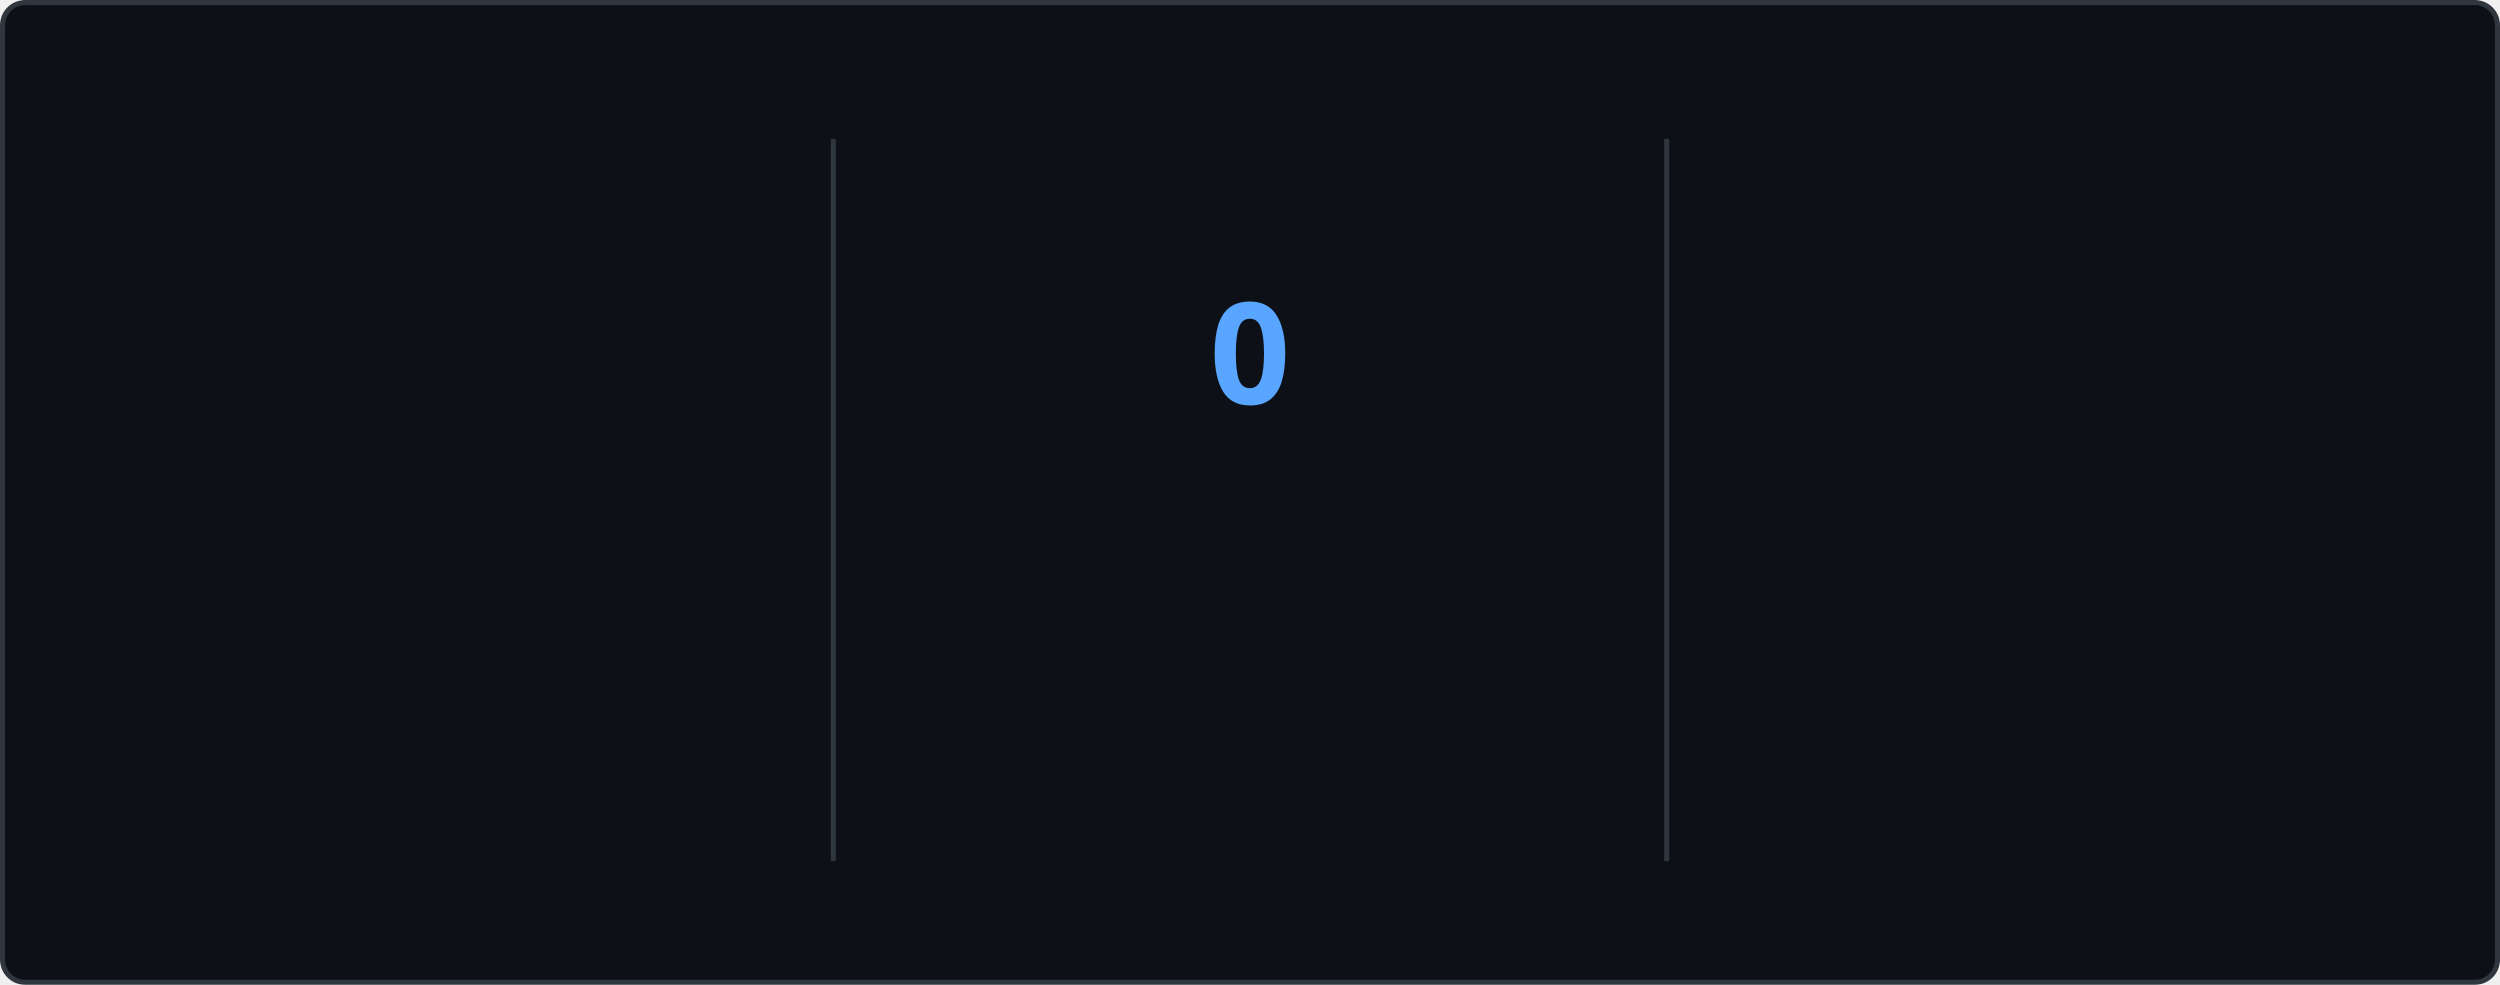
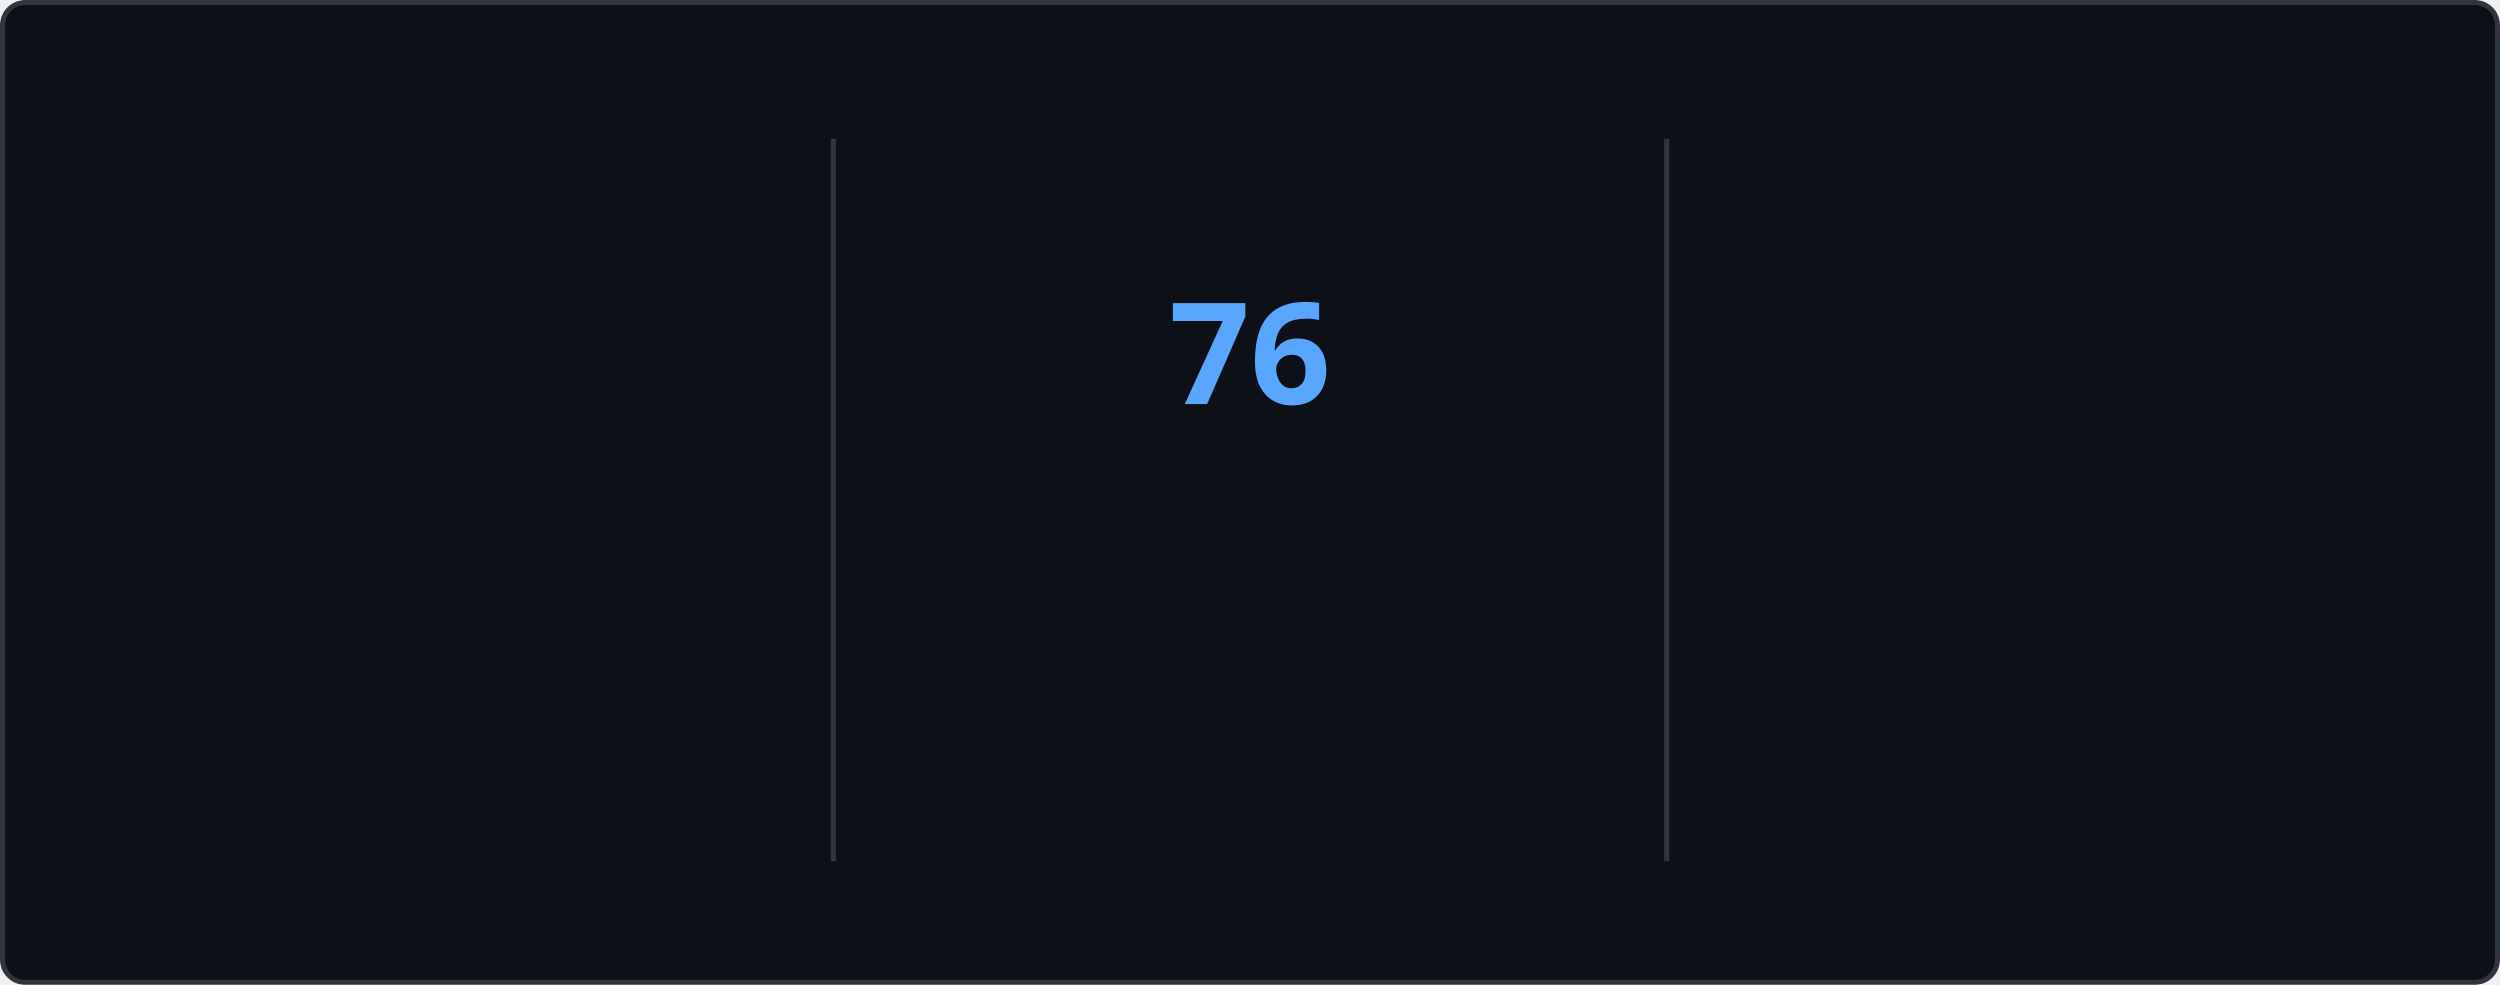
<svg xmlns="http://www.w3.org/2000/svg" style="isolation: isolate" viewBox="0 0 495 195" width="495px" height="195px" direction="ltr">
  <style>
    @keyframes currstreak {
      0% { font-size: 3px; opacity: 0.2; }
      80% { font-size: 34px; opacity: 1; }
      100% { font-size: 28px; opacity: 1; }
    }
    @keyframes fadein {
      0% { opacity: 0; }
      100% { opacity: 1; }
    }
    .big-number {
      font-family: "Segoe UI", Ubuntu, sans-serif;
      font-weight: 700;
      font-size: 28px;
      fill: #e6edf3;
    }
    .label {
      font-family: "Segoe UI", Ubuntu, sans-serif;
      font-weight: 400;
      font-size: 14px;
      fill: #e6edf3;
    }
    .range-text {
      font-family: "Segoe UI", Ubuntu, sans-serif;
      font-weight: 400;
      font-size: 12px;
      fill: #8b949e;
    }
    .current-streak-num {
      font-family: "Segoe UI", Ubuntu, sans-serif;
      font-weight: 700;
      font-size: 28px;
      fill: #58a6ff;
    }</style>
  <defs>
    <clipPath id="outer_rectangle">
      <rect width="495" height="195" rx="4.5" />
    </clipPath>
    <mask id="mask_out_ring_behind_fire">
      <rect width="495" height="195" fill="white" />
      <ellipse id="mask-ellipse" cx="247.5" cy="32" rx="13" ry="18" fill="black" />
    </mask>
  </defs>
  <g clip-path="url(#outer_rectangle)">
    <g style="isolation: isolate">
      <rect fill="#0d1117" rx="4.5" x="0.5" y="0.5" width="494" height="194" stroke="#30363d" />
    </g>
    <g style="isolation: isolate">
      <line x1="165" y1="28" x2="165" y2="170" vector-effect="non-scaling-stroke" stroke-width="1" stroke="#30363d" stroke-linejoin="miter" stroke-linecap="square" stroke-miterlimit="3" />
      <line x1="330" y1="28" x2="330" y2="170" vector-effect="non-scaling-stroke" stroke-width="1" stroke="#30363d" stroke-linejoin="miter" stroke-linecap="square" stroke-miterlimit="3" />
    </g>
    <g style="isolation: isolate">
      <g transform="translate(82.5, 48)">
        <text x="0" y="32" stroke-width="0" text-anchor="middle" class="big-number" style="opacity: 0; animation: fadein 0.5s linear forwards 0.6s">
            5.9K
          </text>
      </g>
      <g transform="translate(82.5, 84)">
        <text x="0" y="32" stroke-width="0" text-anchor="middle" class="label" style="opacity: 0; animation: fadein 0.5s linear forwards 0.7s">
            Total Contributions
          </text>
      </g>
      <g transform="translate(82.5, 114)">
        <text x="0" y="32" stroke-width="0" text-anchor="middle" class="range-text" style="opacity: 0; animation: fadein 0.5s linear forwards 0.8s">
            Sep 21 - Present
          </text>
      </g>
    </g>
    <g style="isolation: isolate">
      <g mask="url(#mask_out_ring_behind_fire)">
        <circle cx="247.5" cy="71" r="40" fill="none" stroke="#e6edf3" stroke-width="5" style="opacity: 0; animation: fadein 0.5s linear forwards 0.4s" />
      </g>
      <g transform="translate(247.5, 19.5)" stroke-opacity="0" style="opacity: 0; animation: fadein 0.5s linear forwards 0.6s">
        <path d="M -12 -0.5 L 15 -0.5 L 15 23.5 L -12 23.5 L -12 -0.5 Z" fill="none" />
        <path d="M 1.5 0.67 C 1.5 0.67 2.24 3.32 2.24 5.47 C 2.24 7.53 0.89 9.2 -1.17 9.2 C -3.23 9.2 -4.79 7.53 -4.79 5.47 L -4.76 5.11 C -6.78 7.51 -8 10.62 -8 13.99 C -8 18.41 -4.42 22 0 22 C 4.42 22 8 18.41 8 13.99 C 8 8.6 5.41 3.79 1.5 0.67 Z M -0.29 19 C -2.07 19 -3.51 17.6 -3.51 15.86 C -3.51 14.24 -2.46 13.1 -0.7 12.74 C 1.07 12.38 2.9 11.53 3.92 10.16 C 4.31 11.45 4.51 12.81 4.51 14.2 C 4.51 16.85 2.36 19 -0.29 19 Z" fill="#e6edf3" stroke-opacity="0" />
      </g>
      <g transform="translate(247.5, 48)">
        <text x="0" y="32" stroke-width="0" text-anchor="middle" class="current-streak-num" style="animation: currstreak 0.6s linear forwards">
-             0
+             76
          </text>
      </g>
      <g transform="translate(247.5, 108)">
        <text x="0" y="32" stroke-width="0" text-anchor="middle" class="label" style="opacity: 0; animation: fadein 0.5s linear forwards 0.9s">
            Current Streak
          </text>
      </g>
      <g transform="translate(247.5, 145)">
        <text x="0" y="21" stroke-width="0" text-anchor="middle" class="range-text" style="opacity: 0; animation: fadein 0.5s linear forwards 0.9s">
-             0 days
+             Jul 12 - Sep 25
          </text>
      </g>
    </g>
    <g style="isolation: isolate">
      <g transform="translate(412.5, 48)">
        <text x="0" y="32" stroke-width="0" text-anchor="middle" class="big-number" style="opacity: 0; animation: fadein 0.5s linear forwards 1.2s">
-             75
+             76
          </text>
      </g>
      <g transform="translate(412.5, 84)">
        <text x="0" y="32" stroke-width="0" text-anchor="middle" class="label" style="opacity: 0; animation: fadein 0.5s linear forwards 1.3s">
            Longest Streak
          </text>
      </g>
      <g transform="translate(412.5, 114)">
        <text x="0" y="32" stroke-width="0" text-anchor="middle" class="range-text" style="opacity: 0; animation: fadein 0.5s linear forwards 1.4s">
-             Jul 12 - Sep 24
+             Jul 12 - Sep 25
          </text>
      </g>
    </g>
  </g>
</svg>
